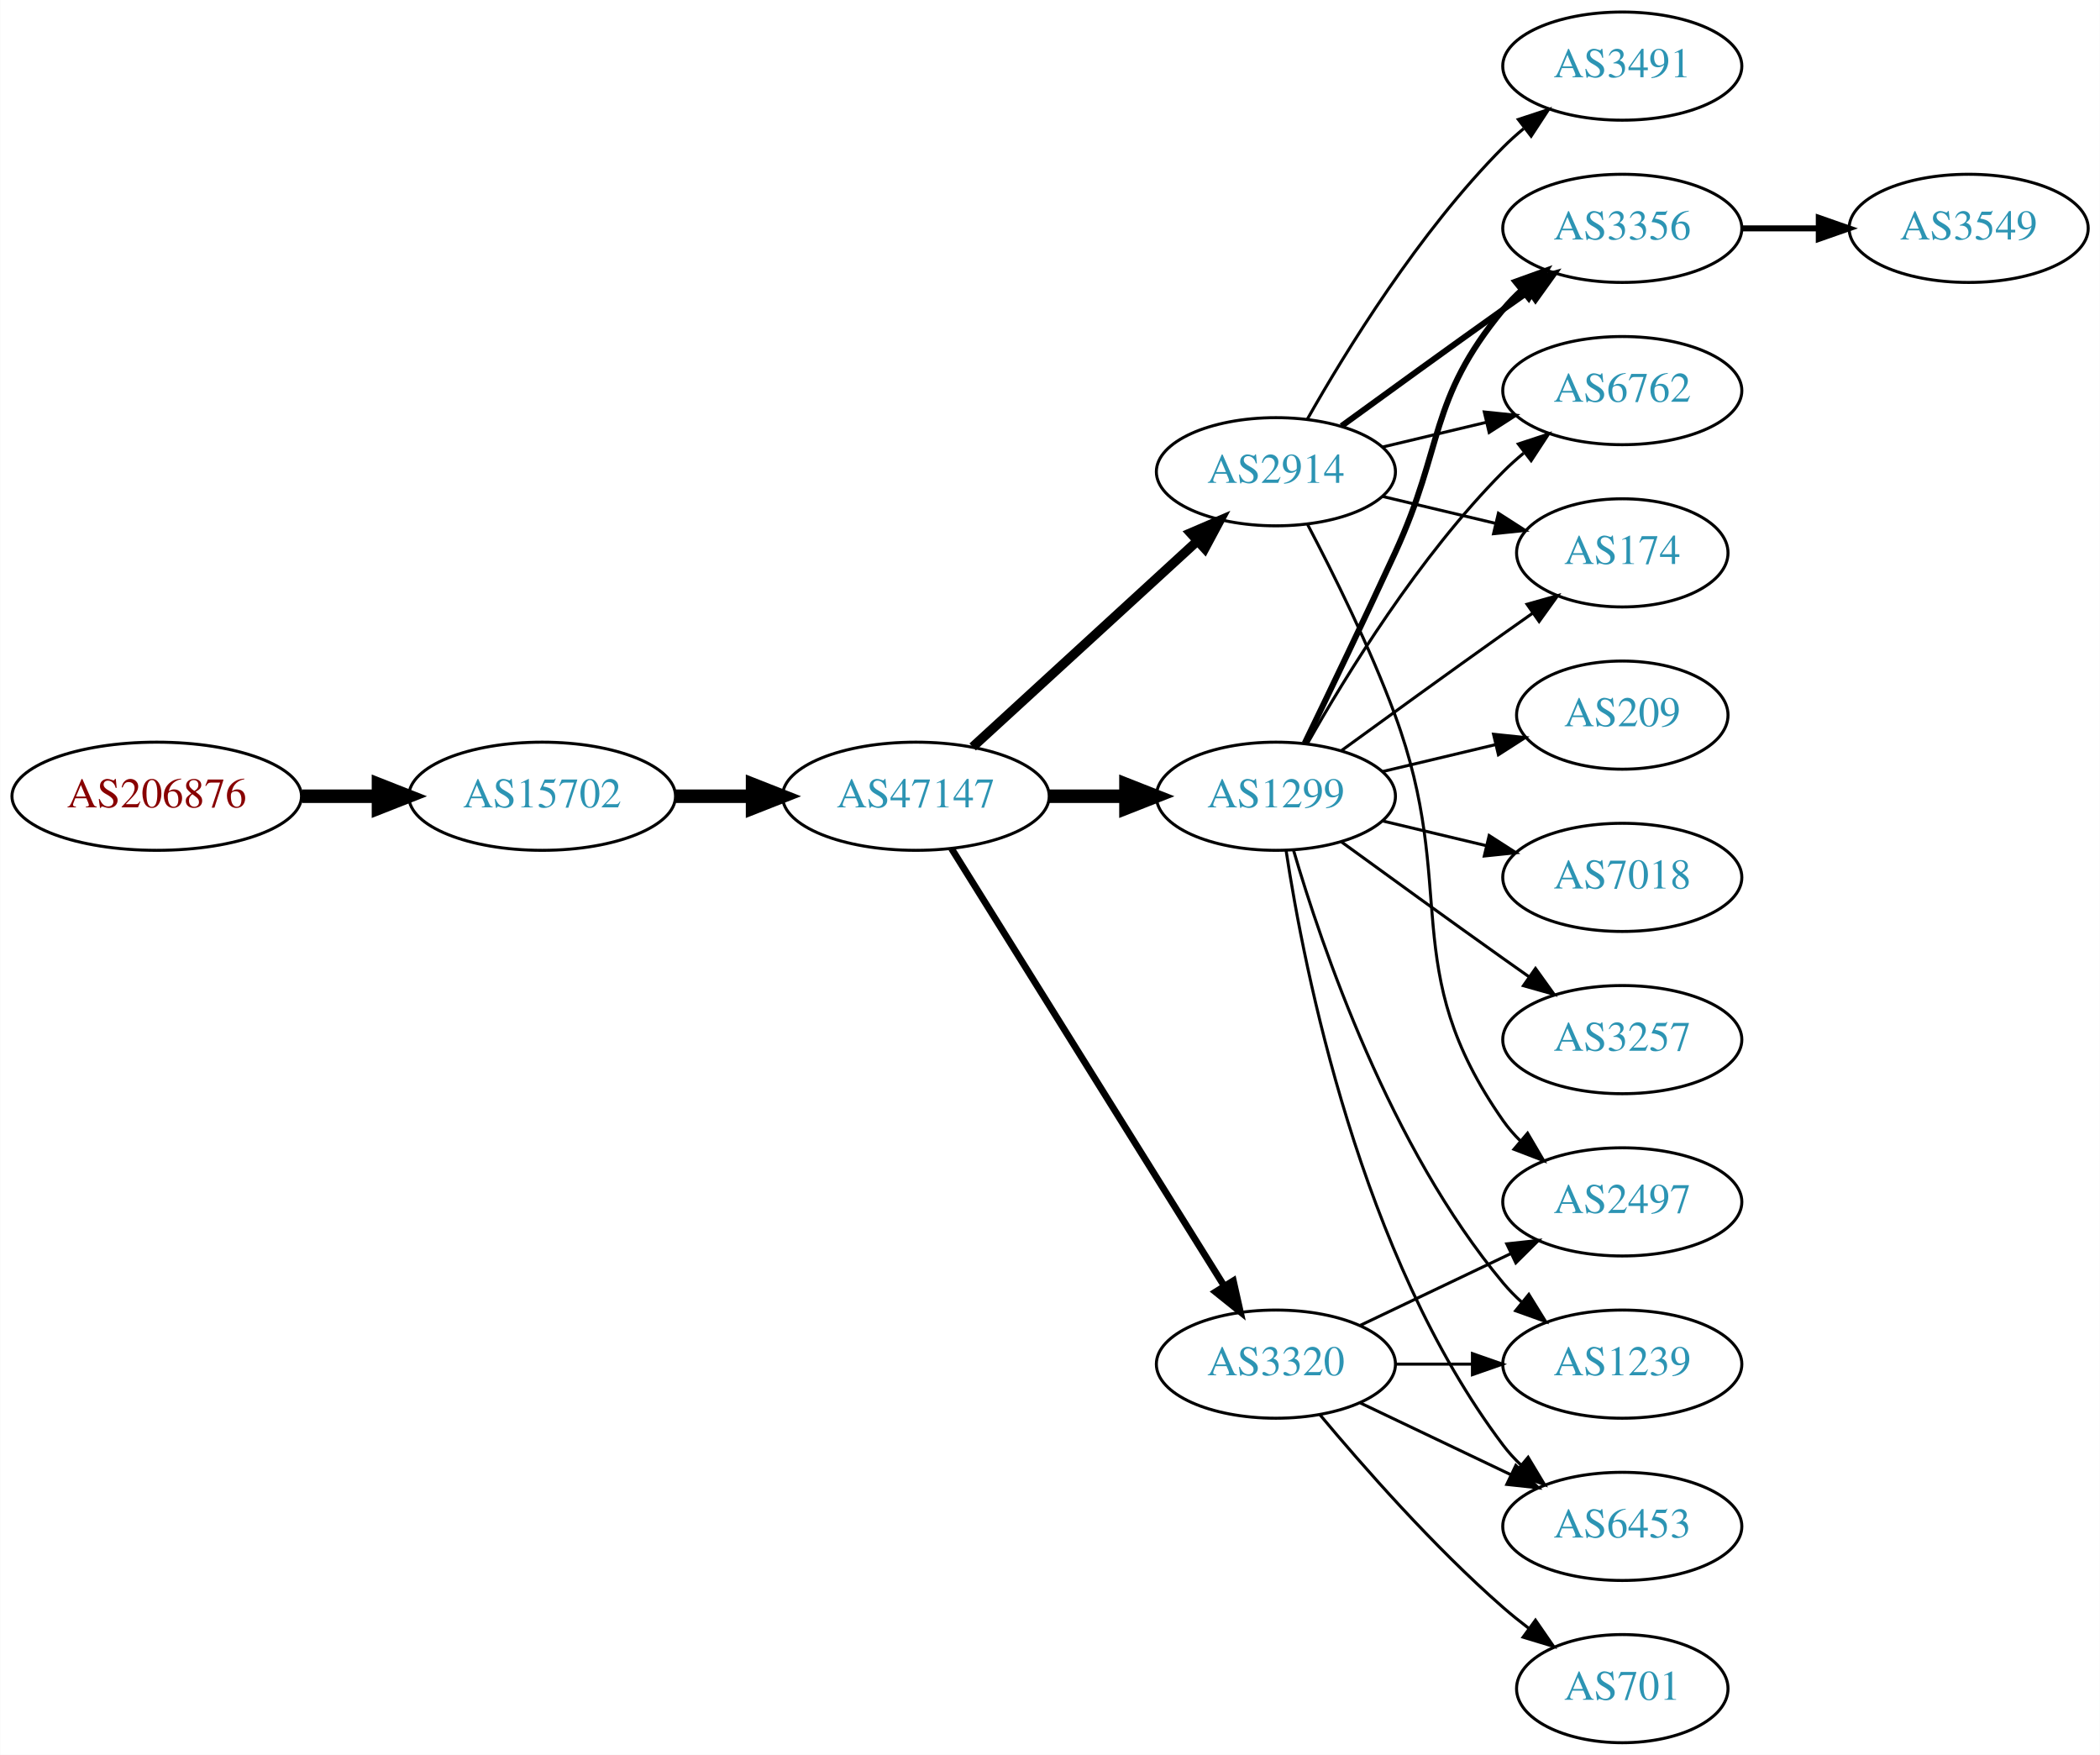
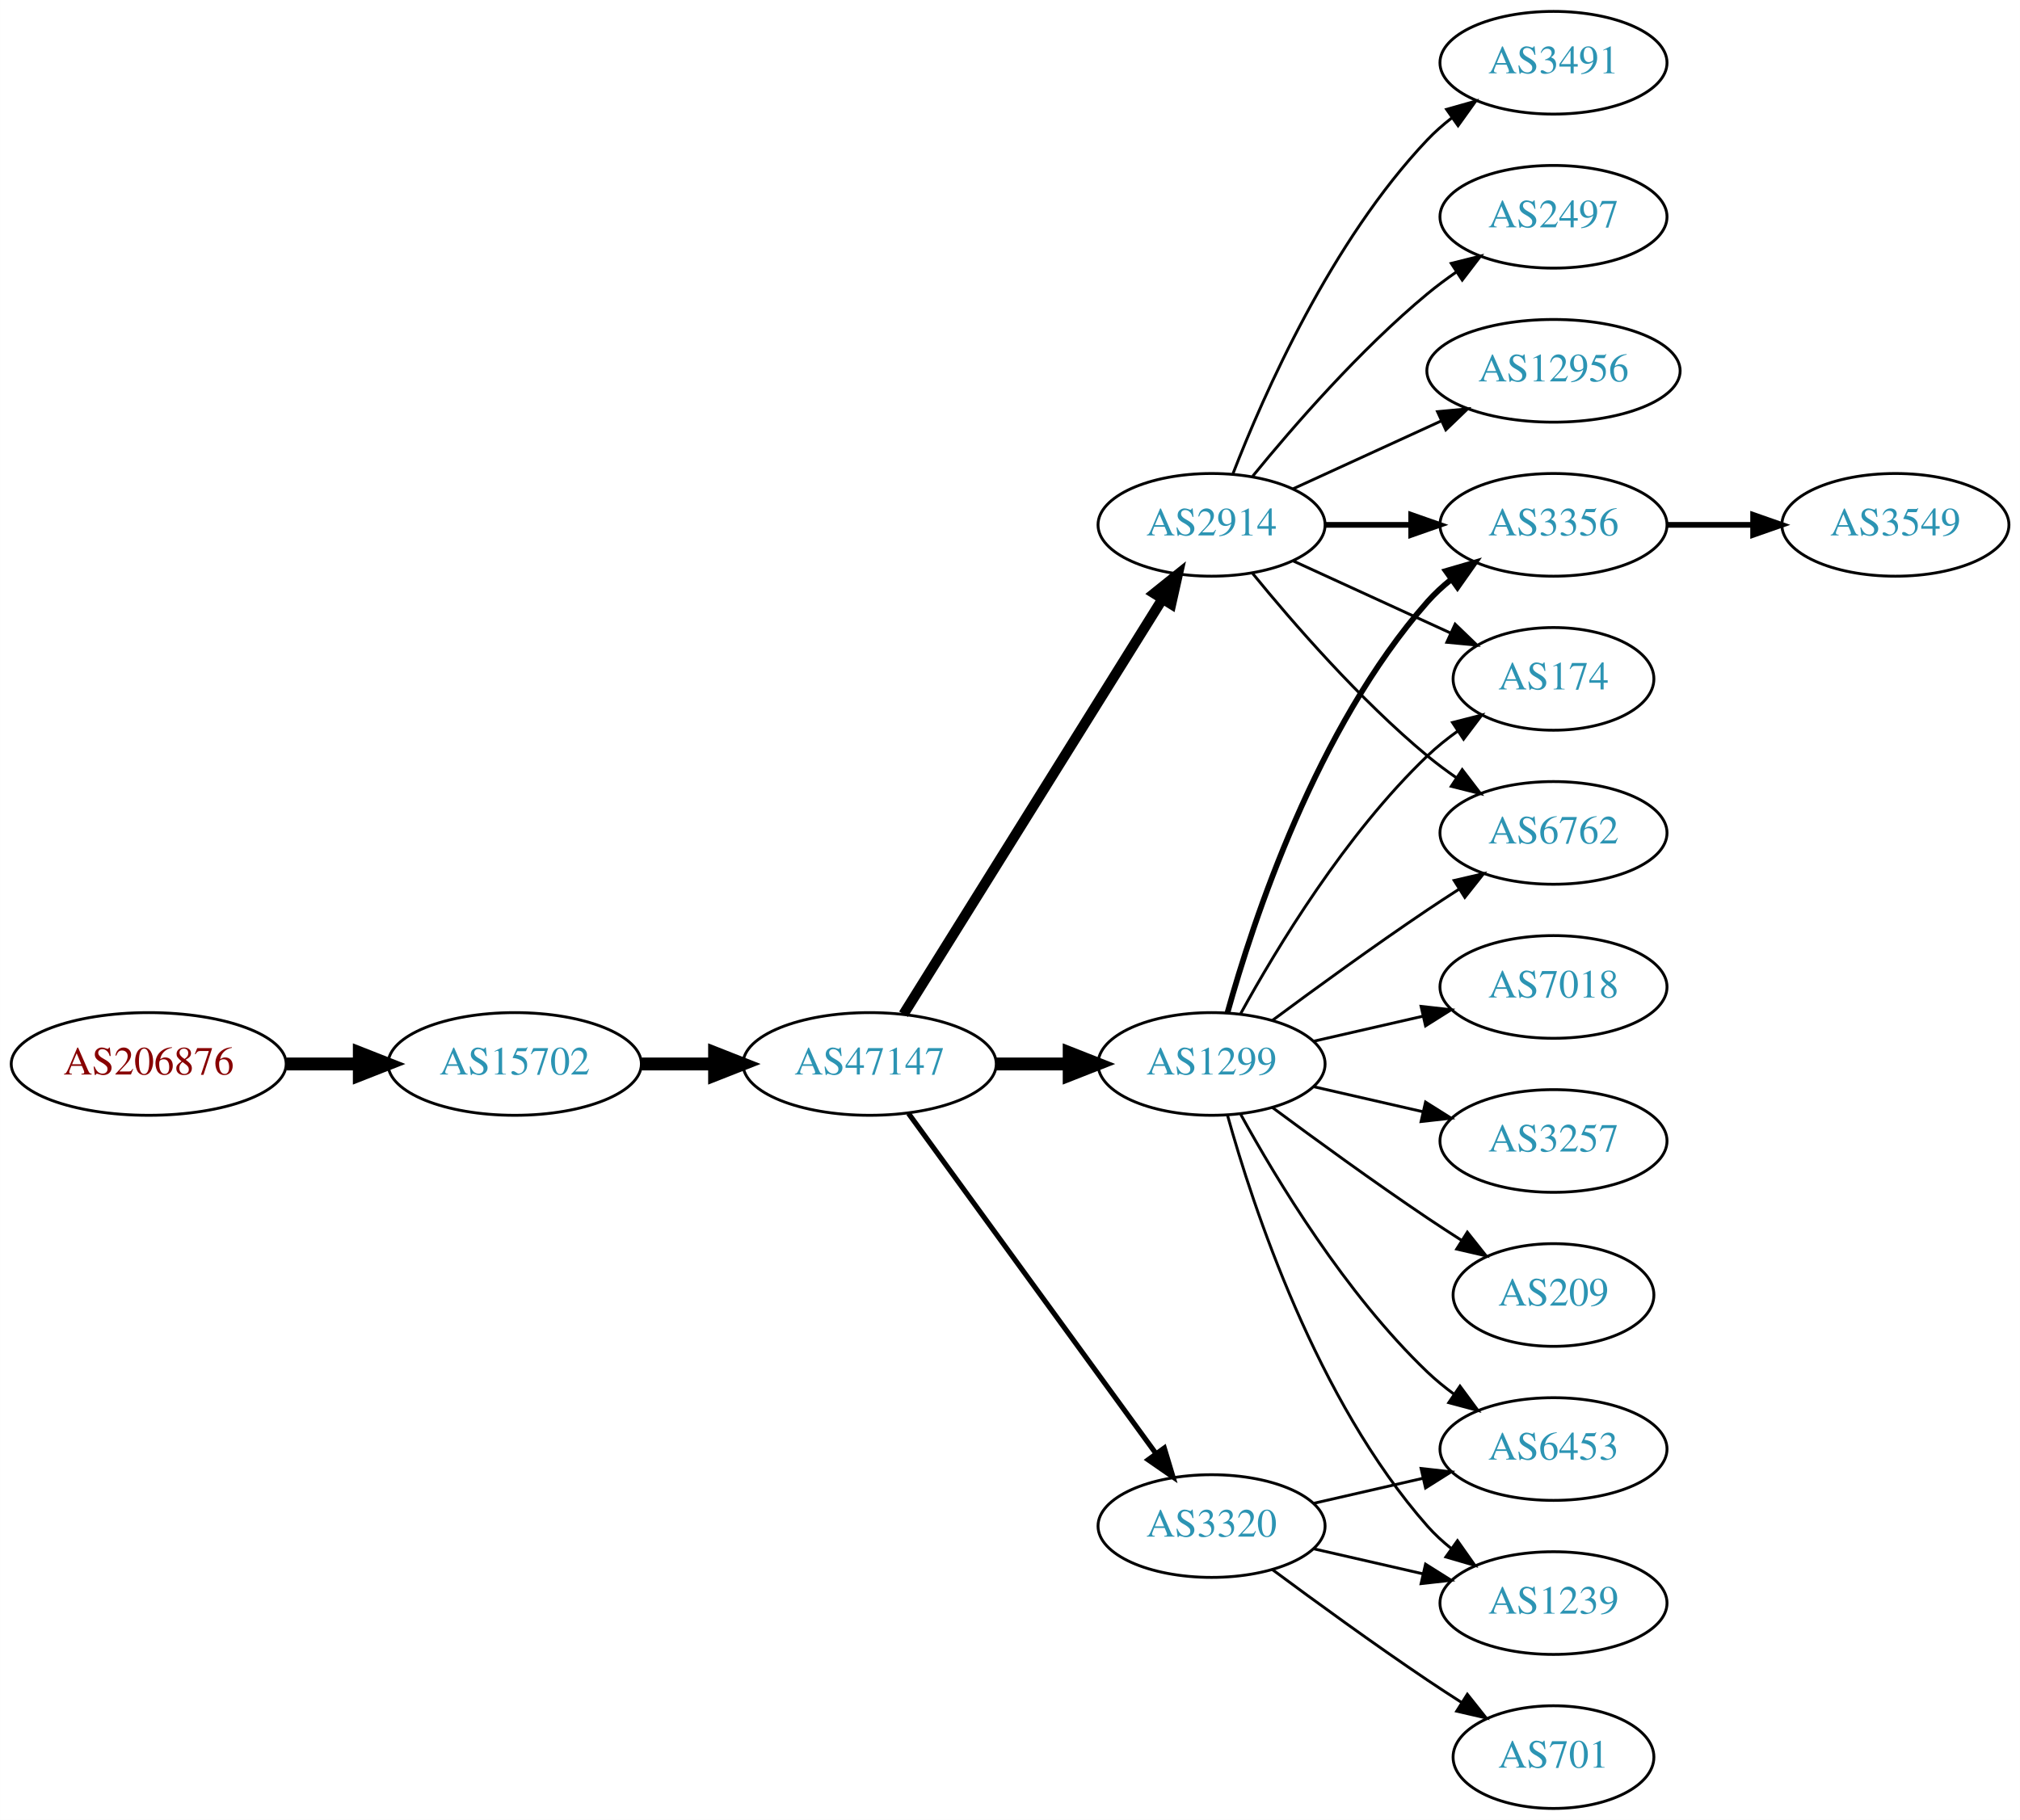
- <svg xmlns="http://www.w3.org/2000/svg" xmlns:xlink="http://www.w3.org/1999/xlink" width="699pt" height="584pt" viewBox="0.00 0.00 698.85 584.00">
-   <g id="graph0" class="graph" transform="scale(1 1) rotate(0) translate(4 580)">
-     <polygon fill="white" stroke="none" points="-4,4 -4,-580 694.855,-580 694.855,4 -4,4" />
+ <svg xmlns="http://www.w3.org/2000/svg" xmlns:xlink="http://www.w3.org/1999/xlink" width="708pt" height="638pt" viewBox="0.00 0.00 707.95 638.00">
+   <g id="graph0" class="graph" transform="scale(1 1) rotate(0) translate(4 634)">
+     <polygon fill="white" stroke="none" points="-4,4 -4,-634 703.954,-634 703.954,4 -4,4" />
    <g id="node1" class="node">
      <g id="a_node1">
        <a xlink:href="/asn/206876" xlink:title="AS206876 ~ MeinSystem GmbH [AT]">
-           <ellipse fill="#ffffff" stroke="black" cx="48.096" cy="-315" rx="48.192" ry="18" />
-           <text text-anchor="middle" x="48.096" y="-311.3" font-family="Times,serif" font-size="14.00" fill="#880000">AS206876</text>
+           <ellipse fill="#ffffff" stroke="black" cx="48.096" cy="-261" rx="48.192" ry="18" />
+           <text text-anchor="middle" x="48.096" y="-257.3" font-family="Times,serif" font-size="14.00" fill="#880000">AS206876</text>
        </a>
      </g>
    </g>
    <g id="node2" class="node">
      <g id="a_node2">
        <a xlink:href="/asn/15702" xlink:title="AS15702 ~ Onstage Online GmbH [AT]">
-           <ellipse fill="#ffffff" stroke="black" cx="176.388" cy="-315" rx="44.393" ry="18" />
-           <text text-anchor="middle" x="176.388" y="-311.3" font-family="Times,serif" font-size="14.00" fill="#2c94b3">AS15702</text>
+           <ellipse fill="#ffffff" stroke="black" cx="176.388" cy="-261" rx="44.393" ry="18" />
+           <text text-anchor="middle" x="176.388" y="-257.3" font-family="Times,serif" font-size="14.00" fill="#2c94b3">AS15702</text>
        </a>
      </g>
    </g>
    <g id="edge1" class="edge">
-       <path fill="none" stroke="black" stroke-width="4.5" d="M96.481,-315C104.742,-315 113.386,-315 121.799,-315" />
-       <polygon fill="black" stroke="black" stroke-width="4.5" points="121.904,-318.938 131.904,-315 121.904,-311.063 121.904,-318.938" />
+       <path fill="none" stroke="black" stroke-width="4.5" d="M96.481,-261C104.742,-261 113.386,-261 121.799,-261" />
+       <polygon fill="black" stroke="black" stroke-width="4.5" points="121.904,-264.938 131.904,-261 121.904,-257.063 121.904,-264.938" />
    </g>
    <g id="node3" class="node">
      <g id="a_node3">
        <a xlink:href="/asn/47147" xlink:title="AS47147 ~ ANEXIA Internetdienstleistungs GmbH [AT]">
-           <ellipse fill="#ffffff" stroke="black" cx="300.78" cy="-315" rx="44.393" ry="18" />
-           <text text-anchor="middle" x="300.78" y="-311.3" font-family="Times,serif" font-size="14.00" fill="#2c94b3">AS47147</text>
+           <ellipse fill="#ffffff" stroke="black" cx="300.78" cy="-261" rx="44.393" ry="18" />
+           <text text-anchor="middle" x="300.78" y="-257.3" font-family="Times,serif" font-size="14.00" fill="#2c94b3">AS47147</text>
        </a>
      </g>
    </g>
    <g id="edge2" class="edge">
-       <path fill="none" stroke="black" stroke-width="4.5" d="M220.883,-315C229.089,-315 237.761,-315 246.233,-315" />
-       <polygon fill="black" stroke="black" stroke-width="4.5" points="246.424,-318.938 256.424,-315 246.424,-311.063 246.424,-318.938" />
+       <path fill="none" stroke="black" stroke-width="4.5" d="M220.883,-261C229.089,-261 237.761,-261 246.233,-261" />
+       <polygon fill="black" stroke="black" stroke-width="4.5" points="246.424,-264.938 256.424,-261 246.424,-257.063 246.424,-264.938" />
    </g>
    <g id="node4" class="node">
      <g id="a_node4">
-         <a xlink:href="/asn/1299" xlink:title="AS1299 ~ Telia Carrier [EU]">
-           <ellipse fill="#ffffff" stroke="black" cx="420.622" cy="-315" rx="39.794" ry="18" />
-           <text text-anchor="middle" x="420.622" y="-311.3" font-family="Times,serif" font-size="14.00" fill="#2c94b3">AS1299</text>
+         <a xlink:href="/asn/2914" xlink:title="AS2914 ~ NTT America, Inc. [US]">
+           <ellipse fill="#ffffff" stroke="black" cx="420.622" cy="-450" rx="39.794" ry="18" />
+           <text text-anchor="middle" x="420.622" y="-446.3" font-family="Times,serif" font-size="14.00" fill="#2c94b3">AS2914</text>
        </a>
      </g>
    </g>
    <g id="edge3" class="edge">
-       <path fill="none" stroke="black" stroke-width="4.5" d="M344.991,-315C353.303,-315 362.066,-315 370.548,-315" />
-       <polygon fill="black" stroke="black" stroke-width="4.5" points="370.707,-318.938 380.707,-315 370.707,-311.063 370.707,-318.938" />
+       <path fill="none" stroke="black" stroke-width="3.6" d="M312.655,-278.442C333.438,-311.775 378.899,-384.686 403.327,-423.866" />
+       <polygon fill="black" stroke="black" stroke-width="3.6" points="400.513,-425.966 408.773,-432.6 406.453,-422.263 400.513,-425.966" />
    </g>
    <g id="node5" class="node">
      <g id="a_node5">
-         <a xlink:href="/asn/2914" xlink:title="AS2914 ~ NTT America, Inc. [US]">
-           <ellipse fill="#ffffff" stroke="black" cx="420.622" cy="-423" rx="39.794" ry="18" />
-           <text text-anchor="middle" x="420.622" y="-419.3" font-family="Times,serif" font-size="14.00" fill="#2c94b3">AS2914</text>
+         <a xlink:href="/asn/1299" xlink:title="AS1299 ~ Telia Carrier [EU]">
+           <ellipse fill="#ffffff" stroke="black" cx="420.622" cy="-261" rx="39.794" ry="18" />
+           <text text-anchor="middle" x="420.622" y="-257.3" font-family="Times,serif" font-size="14.00" fill="#2c94b3">AS1299</text>
        </a>
      </g>
    </g>
    <g id="edge4" class="edge">
-       <path fill="none" stroke="black" stroke-width="3.15" d="M319.677,-331.403C339.606,-349.667 371.963,-379.322 394.44,-399.921" />
-       <polygon fill="black" stroke="black" stroke-width="3.15" points="392.205,-402.62 401.942,-406.797 396.935,-397.46 392.205,-402.62" />
+       <path fill="none" stroke="black" stroke-width="4.5" d="M344.991,-261C353.303,-261 362.066,-261 370.548,-261" />
+       <polygon fill="black" stroke="black" stroke-width="4.5" points="370.707,-264.938 380.707,-261 370.707,-257.063 370.707,-264.938" />
    </g>
    <g id="node6" class="node">
      <g id="a_node6">
        <a xlink:href="/asn/3320" xlink:title="AS3320 ~ DTAG [DE]">
-           <ellipse fill="#ffffff" stroke="black" cx="420.622" cy="-126" rx="39.794" ry="18" />
-           <text text-anchor="middle" x="420.622" y="-122.3" font-family="Times,serif" font-size="14.00" fill="#2c94b3">AS3320</text>
+           <ellipse fill="#ffffff" stroke="black" cx="420.622" cy="-99" rx="39.794" ry="18" />
+           <text text-anchor="middle" x="420.622" y="-95.3" font-family="Times,serif" font-size="14.00" fill="#2c94b3">AS3320</text>
        </a>
      </g>
    </g>
    <g id="edge5" class="edge">
-       <path fill="none" stroke="black" stroke-width="2.25" d="M312.655,-297.558C333.438,-264.225 378.899,-191.314 403.327,-152.134" />
-       <polygon fill="black" stroke="black" stroke-width="2.25" points="406.453,-153.737 408.773,-143.4 400.513,-150.034 406.453,-153.737" />
+       <path fill="none" stroke="black" stroke-width="1.8" d="M314.391,-243.663C335.212,-215.04 376.874,-157.767 401.063,-124.514" />
+       <polygon fill="black" stroke="black" stroke-width="1.8" points="404.05,-126.358 407.102,-116.212 398.389,-122.24 404.05,-126.358" />
    </g>
    <g id="node7" class="node">
      <g id="a_node7">
        <a xlink:href="/asn/3356" xlink:title="AS3356 ~ Level 3 Parent, LLC [US]">
-           <ellipse fill="#ffffff" stroke="black" cx="535.915" cy="-504" rx="39.794" ry="18" />
-           <text text-anchor="middle" x="535.915" y="-500.3" font-family="Times,serif" font-size="14.00" fill="#2c94b3">AS3356</text>
+           <ellipse fill="#ffffff" stroke="black" cx="540.465" cy="-450" rx="39.794" ry="18" />
+           <text text-anchor="middle" x="540.465" y="-446.3" font-family="Times,serif" font-size="14.00" fill="#2c94b3">AS3356</text>
        </a>
      </g>
    </g>
    <g id="edge6" class="edge">
-       <path fill="none" stroke="black" stroke-width="2" d="M430.204,-332.633C438.128,-348.998 450.164,-374.065 460.269,-396 476.752,-431.781 471.204,-446.606 496.269,-477 498.124,-479.25 500.211,-481.396 502.43,-483.424" />
-       <polygon fill="black" stroke="black" stroke-width="2" points="500.365,-486.256 510.334,-489.844 504.778,-480.823 500.365,-486.256" />
+       <path fill="none" stroke="black" stroke-width="2" d="M460.535,-450C470.088,-450 480.438,-450 490.401,-450" />
+       <polygon fill="black" stroke="black" stroke-width="2" points="490.593,-453.5 500.593,-450 490.593,-446.5 490.593,-453.5" />
    </g>
    <g id="node8" class="node">
      <g id="a_node8">
-         <a xlink:href="/asn/7018" xlink:title="AS7018 ~ AT&amp;T Services, Inc. [US]">
-           <ellipse fill="#ffffff" stroke="black" cx="535.915" cy="-288" rx="39.794" ry="18" />
-           <text text-anchor="middle" x="535.915" y="-284.3" font-family="Times,serif" font-size="14.00" fill="#2c94b3">AS7018</text>
+         <a xlink:href="/asn/174" xlink:title="AS174 ~ Cogent Communications [US]">
+           <ellipse fill="#ffffff" stroke="black" cx="540.465" cy="-396" rx="35.194" ry="18" />
+           <text text-anchor="middle" x="540.465" y="-392.3" font-family="Times,serif" font-size="14.00" fill="#2c94b3">AS174</text>
        </a>
      </g>
    </g>
    <g id="edge7" class="edge">
-       <path fill="none" stroke="black" d="M456.229,-306.752C467.101,-304.162 479.255,-301.265 490.698,-298.538" />
-       <polygon fill="black" stroke="black" points="491.604,-301.92 500.52,-296.197 489.981,-295.111 491.604,-301.92" />
+       <path fill="none" stroke="black" d="M449.251,-437.339C465.667,-429.817 486.649,-420.202 504.246,-412.139" />
+       <polygon fill="black" stroke="black" points="505.99,-415.189 513.623,-407.842 503.074,-408.826 505.99,-415.189" />
    </g>
    <g id="node9" class="node">
      <g id="a_node9">
-         <a xlink:href="/asn/6453" xlink:title="AS6453 ~ TATA COMMUNICATIONS (AMERICA) INC [US]">
-           <ellipse fill="#ffffff" stroke="black" cx="535.915" cy="-72" rx="39.794" ry="18" />
-           <text text-anchor="middle" x="535.915" y="-68.3" font-family="Times,serif" font-size="14.00" fill="#2c94b3">AS6453</text>
+         <a xlink:href="/asn/3491" xlink:title="AS3491 ~ PCCW Global, Inc. [US]">
+           <ellipse fill="#ffffff" stroke="black" cx="540.465" cy="-612" rx="39.794" ry="18" />
+           <text text-anchor="middle" x="540.465" y="-608.3" font-family="Times,serif" font-size="14.00" fill="#2c94b3">AS3491</text>
        </a>
      </g>
    </g>
    <g id="edge8" class="edge">
-       <path fill="none" stroke="black" d="M423.999,-297.014C429.972,-257.578 448.684,-162.005 496.269,-99 498.026,-96.673 500.043,-94.471 502.212,-92.404" />
-       <polygon fill="black" stroke="black" points="504.571,-94.995 510.025,-85.912 500.097,-89.612 504.571,-94.995" />
+       <path fill="none" stroke="black" d="M428.145,-467.994C438.896,-495.728 462.553,-549.429 496.269,-585 498.854,-587.728 501.772,-590.294 504.84,-592.677" />
+       <polygon fill="black" stroke="black" points="502.994,-595.658 513.189,-598.543 507.019,-589.93 502.994,-595.658" />
    </g>
    <g id="node10" class="node">
      <g id="a_node10">
-         <a xlink:href="/asn/1239" xlink:title="AS1239 ~ Sprint [US]">
-           <ellipse fill="#ffffff" stroke="black" cx="535.915" cy="-126" rx="39.794" ry="18" />
-           <text text-anchor="middle" x="535.915" y="-122.3" font-family="Times,serif" font-size="14.00" fill="#2c94b3">AS1239</text>
+         <a xlink:href="/asn/2497" xlink:title="AS2497 ~ Internet Initiative Japan Inc. [JP]">
+           <ellipse fill="#ffffff" stroke="black" cx="540.465" cy="-558" rx="39.794" ry="18" />
+           <text text-anchor="middle" x="540.465" y="-554.3" font-family="Times,serif" font-size="14.00" fill="#2c94b3">AS2497</text>
        </a>
      </g>
    </g>
    <g id="edge9" class="edge">
-       <path fill="none" stroke="black" d="M426.496,-296.998C435.81,-265.156 458.627,-198.019 496.269,-153 498.139,-150.763 500.237,-148.626 502.464,-146.604" />
-       <polygon fill="black" stroke="black" points="504.81,-149.207 510.383,-140.196 500.407,-143.766 504.81,-149.207" />
+       <path fill="none" stroke="black" d="M435.041,-467.065C449.156,-484.375 472.571,-511.345 496.269,-531 499.485,-533.668 502.986,-536.27 506.556,-538.741" />
+       <polygon fill="black" stroke="black" points="504.634,-541.666 514.912,-544.236 508.48,-535.817 504.634,-541.666" />
    </g>
    <g id="node11" class="node">
      <g id="a_node11">
        <a xlink:href="/asn/6762" xlink:title="AS6762 ~ TELECOM ITALIA SPARKLE S.p.A. [IT]">
-           <ellipse fill="#ffffff" stroke="black" cx="535.915" cy="-450" rx="39.794" ry="18" />
-           <text text-anchor="middle" x="535.915" y="-446.3" font-family="Times,serif" font-size="14.00" fill="#2c94b3">AS6762</text>
+           <ellipse fill="#ffffff" stroke="black" cx="540.465" cy="-342" rx="39.794" ry="18" />
+           <text text-anchor="middle" x="540.465" y="-338.3" font-family="Times,serif" font-size="14.00" fill="#2c94b3">AS6762</text>
        </a>
      </g>
    </g>
    <g id="edge10" class="edge">
-       <path fill="none" stroke="black" d="M431.082,-332.49C443.864,-355.096 468.296,-394.886 496.269,-423 498.379,-425.121 500.676,-427.188 503.061,-429.171" />
-       <polygon fill="black" stroke="black" points="501.313,-432.242 511.376,-435.556 505.577,-426.69 501.313,-432.242" />
+       <path fill="none" stroke="black" d="M435.041,-432.935C449.156,-415.625 472.571,-388.655 496.269,-369 499.485,-366.332 502.986,-363.73 506.556,-361.259" />
+       <polygon fill="black" stroke="black" points="508.48,-364.183 514.912,-355.764 504.634,-358.334 508.48,-364.183" />
    </g>
    <g id="node12" class="node">
      <g id="a_node12">
+         <a xlink:href="/asn/12956" xlink:title="AS12956 ~ TELXIUS [ES]">
+           <ellipse fill="#ffffff" stroke="black" cx="540.465" cy="-504" rx="44.393" ry="18" />
+           <text text-anchor="middle" x="540.465" y="-500.3" font-family="Times,serif" font-size="14.00" fill="#2c94b3">AS12956</text>
+         </a>
+       </g>
+     </g>
+     <g id="edge11" class="edge">
+       <path fill="none" stroke="black" d="M449.251,-462.661C464.749,-469.762 484.316,-478.728 501.262,-486.494" />
+       <polygon fill="black" stroke="black" points="499.816,-489.681 510.365,-490.665 502.732,-483.317 499.816,-489.681" />
+     </g>
+     <g id="edge15" class="edge">
+       <path fill="none" stroke="black" stroke-width="2" d="M426.195,-278.946C435.101,-310.995 457.385,-378.842 496.269,-423 498.753,-425.821 501.602,-428.449 504.628,-430.871" />
+       <polygon fill="black" stroke="black" stroke-width="2" points="502.745,-433.828 512.917,-436.791 506.814,-428.131 502.745,-433.828" />
+     </g>
+     <g id="edge17" class="edge">
+       <path fill="none" stroke="black" d="M430.864,-278.713C443.409,-301.561 467.586,-341.611 496.269,-369 499.523,-372.107 503.189,-375.046 506.976,-377.76" />
+       <polygon fill="black" stroke="black" points="505.079,-380.701 515.344,-383.322 508.953,-374.872 505.079,-380.701" />
+     </g>
+     <g id="edge14" class="edge">
+       <path fill="none" stroke="black" d="M441.953,-276.277C456.815,-287.304 477.559,-302.407 496.269,-315 499.818,-317.389 503.568,-319.839 507.317,-322.242" />
+       <polygon fill="black" stroke="black" points="505.643,-325.325 515.965,-327.712 509.385,-319.409 505.643,-325.325" />
+     </g>
+     <g id="node14" class="node">
+       <g id="a_node14">
+         <a xlink:href="/asn/6453" xlink:title="AS6453 ~ TATA COMMUNICATIONS (AMERICA) INC [US]">
+           <ellipse fill="#ffffff" stroke="black" cx="540.465" cy="-126" rx="39.794" ry="18" />
+           <text text-anchor="middle" x="540.465" y="-122.3" font-family="Times,serif" font-size="14.00" fill="#2c94b3">AS6453</text>
+         </a>
+       </g>
+     </g>
+     <g id="edge13" class="edge">
+       <path fill="none" stroke="black" d="M430.864,-243.287C443.409,-220.439 467.586,-180.389 496.269,-153 499.137,-150.261 502.326,-147.653 505.635,-145.215" />
+       <polygon fill="black" stroke="black" points="507.698,-148.044 513.994,-139.523 503.758,-142.258 507.698,-148.044" />
+     </g>
+     <g id="node15" class="node">
+       <g id="a_node15">
+         <a xlink:href="/asn/7018" xlink:title="AS7018 ~ AT&amp;T Services, Inc. [US]">
+           <ellipse fill="#ffffff" stroke="black" cx="540.465" cy="-288" rx="39.794" ry="18" />
+           <text text-anchor="middle" x="540.465" y="-284.3" font-family="Times,serif" font-size="14.00" fill="#2c94b3">AS7018</text>
+         </a>
+       </g>
+     </g>
+     <g id="edge16" class="edge">
+       <path fill="none" stroke="black" d="M456.342,-268.955C468.341,-271.704 481.962,-274.825 494.655,-277.733" />
+       <polygon fill="black" stroke="black" points="494.057,-281.187 504.586,-280.009 495.621,-274.364 494.057,-281.187" />
+     </g>
+     <g id="node16" class="node">
+       <g id="a_node16">
        <a xlink:href="/asn/3257" xlink:title="AS3257 ~ GTT [DE]">
-           <ellipse fill="#ffffff" stroke="black" cx="535.915" cy="-234" rx="39.794" ry="18" />
-           <text text-anchor="middle" x="535.915" y="-230.3" font-family="Times,serif" font-size="14.00" fill="#2c94b3">AS3257</text>
-         </a>
-       </g>
-     </g>
-     <g id="edge11" class="edge">
-       <path fill="none" stroke="black" d="M442.471,-299.778C457.404,-288.909 478.018,-273.975 496.269,-261 499.089,-258.995 502.032,-256.915 504.98,-254.841" />
-       <polygon fill="black" stroke="black" points="507.026,-257.681 513.205,-249.074 503.008,-251.95 507.026,-257.681" />
+           <ellipse fill="#ffffff" stroke="black" cx="540.465" cy="-234" rx="39.794" ry="18" />
+           <text text-anchor="middle" x="540.465" y="-230.3" font-family="Times,serif" font-size="14.00" fill="#2c94b3">AS3257</text>
+         </a>
+       </g>
+     </g>
+     <g id="edge18" class="edge">
+       <path fill="none" stroke="black" d="M456.342,-253.045C468.341,-250.296 481.962,-247.175 494.655,-244.267" />
+       <polygon fill="black" stroke="black" points="495.621,-247.636 504.586,-241.991 494.057,-240.813 495.621,-247.636" />
+     </g>
+     <g id="node17" class="node">
+       <g id="a_node17">
+         <a xlink:href="/asn/1239" xlink:title="AS1239 ~ Sprint [US]">
+           <ellipse fill="#ffffff" stroke="black" cx="540.465" cy="-72" rx="39.794" ry="18" />
+           <text text-anchor="middle" x="540.465" y="-68.3" font-family="Times,serif" font-size="14.00" fill="#2c94b3">AS1239</text>
+         </a>
+       </g>
+     </g>
+     <g id="edge19" class="edge">
+       <path fill="none" stroke="black" d="M426.195,-243.054C435.101,-211.005 457.385,-143.158 496.269,-99 498.753,-96.179 501.602,-93.551 504.628,-91.129" />
+       <polygon fill="black" stroke="black" points="506.814,-93.869 512.917,-85.209 502.745,-88.172 506.814,-93.869" />
+     </g>
+     <g id="node18" class="node">
+       <g id="a_node18">
+         <a xlink:href="/asn/209" xlink:title="AS209 ~ CenturyLink Communications, LLC [US]">
+           <ellipse fill="#ffffff" stroke="black" cx="540.465" cy="-180" rx="35.194" ry="18" />
+           <text text-anchor="middle" x="540.465" y="-176.3" font-family="Times,serif" font-size="14.00" fill="#2c94b3">AS209</text>
+         </a>
+       </g>
+     </g>
+     <g id="edge20" class="edge">
+       <path fill="none" stroke="black" d="M441.953,-245.723C456.815,-234.696 477.559,-219.593 496.269,-207 500.086,-204.431 504.136,-201.79 508.166,-199.214" />
+       <polygon fill="black" stroke="black" points="510.271,-202.025 516.86,-193.729 506.535,-196.105 510.271,-202.025" />
+     </g>
+     <g id="edge23" class="edge">
+       <path fill="none" stroke="black" d="M456.342,-106.955C468.341,-109.704 481.962,-112.825 494.655,-115.733" />
+       <polygon fill="black" stroke="black" points="494.057,-119.187 504.586,-118.009 495.621,-112.364 494.057,-119.187" />
+     </g>
+     <g id="edge22" class="edge">
+       <path fill="none" stroke="black" d="M456.342,-91.045C468.341,-88.296 481.962,-85.175 494.655,-82.267" />
+       <polygon fill="black" stroke="black" points="495.621,-85.636 504.586,-79.991 494.057,-78.813 495.621,-85.636" />
+     </g>
+     <g id="node19" class="node">
+       <g id="a_node19">
+         <a xlink:href="/asn/701" xlink:title="AS701 ~ UUNET [US]">
+           <ellipse fill="#ffffff" stroke="black" cx="540.465" cy="-18" rx="35.194" ry="18" />
+           <text text-anchor="middle" x="540.465" y="-14.3" font-family="Times,serif" font-size="14.00" fill="#2c94b3">AS701</text>
+         </a>
+       </g>
+     </g>
+     <g id="edge21" class="edge">
+       <path fill="none" stroke="black" d="M441.953,-83.723C456.815,-72.696 477.559,-57.593 496.269,-45 500.086,-42.431 504.136,-39.79 508.166,-37.214" />
+       <polygon fill="black" stroke="black" points="510.271,-40.025 516.86,-31.729 506.535,-34.105 510.271,-40.025" />
    </g>
    <g id="node13" class="node">
      <g id="a_node13">
-         <a xlink:href="/asn/174" xlink:title="AS174 ~ Cogent Communications [US]">
-           <ellipse fill="#ffffff" stroke="black" cx="535.915" cy="-396" rx="35.194" ry="18" />
-           <text text-anchor="middle" x="535.915" y="-392.3" font-family="Times,serif" font-size="14.00" fill="#2c94b3">AS174</text>
+         <a xlink:href="/asn/3549" xlink:title="AS3549 ~ Level 3 Parent, LLC [US]">
+           <ellipse fill="#ffffff" stroke="black" cx="660.307" cy="-450" rx="39.794" ry="18" />
+           <text text-anchor="middle" x="660.307" y="-446.3" font-family="Times,serif" font-size="14.00" fill="#2c94b3">AS3549</text>
        </a>
      </g>
    </g>
    <g id="edge12" class="edge">
-       <path fill="none" stroke="black" d="M442.471,-330.222C457.404,-341.091 478.018,-356.025 496.269,-369 499.479,-371.282 502.848,-373.661 506.203,-376.018" />
-       <polygon fill="black" stroke="black" points="504.215,-378.899 514.413,-381.77 508.231,-373.166 504.215,-378.899" />
-     </g>
-     <g id="node14" class="node">
-       <g id="a_node14">
-         <a xlink:href="/asn/209" xlink:title="AS209 ~ CenturyLink Communications, LLC [US]">
-           <ellipse fill="#ffffff" stroke="black" cx="535.915" cy="-342" rx="35.194" ry="18" />
-           <text text-anchor="middle" x="535.915" y="-338.3" font-family="Times,serif" font-size="14.00" fill="#2c94b3">AS209</text>
-         </a>
-       </g>
-     </g>
-     <g id="edge13" class="edge">
-       <path fill="none" stroke="black" d="M456.229,-323.248C468.024,-326.058 481.329,-329.229 493.596,-332.153" />
-       <polygon fill="black" stroke="black" points="493.062,-335.624 503.601,-334.537 494.685,-328.814 493.062,-335.624" />
-     </g>
-     <g id="edge15" class="edge">
-       <path fill="none" stroke="black" stroke-width="2" d="M442.471,-438.222C457.404,-449.091 478.018,-464.025 496.269,-477 499.089,-479.005 502.032,-481.085 504.98,-483.159" />
-       <polygon fill="black" stroke="black" stroke-width="2" points="503.008,-486.05 513.205,-488.926 507.026,-480.319 503.008,-486.05" />
-     </g>
-     <g id="edge19" class="edge">
-       <path fill="none" stroke="black" d="M456.229,-431.248C467.101,-433.838 479.255,-436.735 490.698,-439.462" />
-       <polygon fill="black" stroke="black" points="489.981,-442.889 500.52,-441.803 491.604,-436.08 489.981,-442.889" />
-     </g>
-     <g id="edge16" class="edge">
-       <path fill="none" stroke="black" d="M456.229,-414.752C468.024,-411.942 481.329,-408.771 493.596,-405.847" />
-       <polygon fill="black" stroke="black" points="494.685,-409.186 503.601,-403.463 493.062,-402.376 494.685,-409.186" />
-     </g>
-     <g id="node16" class="node">
-       <g id="a_node16">
-         <a xlink:href="/asn/3491" xlink:title="AS3491 ~ PCCW Global, Inc. [US]">
-           <ellipse fill="#ffffff" stroke="black" cx="535.915" cy="-558" rx="39.794" ry="18" />
-           <text text-anchor="middle" x="535.915" y="-554.3" font-family="Times,serif" font-size="14.00" fill="#2c94b3">AS3491</text>
-         </a>
-       </g>
-     </g>
-     <g id="edge17" class="edge">
-       <path fill="none" stroke="black" d="M431.082,-440.49C443.864,-463.096 468.296,-502.886 496.269,-531 498.379,-533.121 500.676,-535.188 503.061,-537.171" />
-       <polygon fill="black" stroke="black" points="501.313,-540.242 511.376,-543.556 505.577,-534.69 501.313,-540.242" />
-     </g>
-     <g id="node17" class="node">
-       <g id="a_node17">
-         <a xlink:href="/asn/2497" xlink:title="AS2497 ~ Internet Initiative Japan Inc. [JP]">
-           <ellipse fill="#ffffff" stroke="black" cx="535.915" cy="-180" rx="39.794" ry="18" />
-           <text text-anchor="middle" x="535.915" y="-176.3" font-family="Times,serif" font-size="14.00" fill="#2c94b3">AS2497</text>
-         </a>
-       </g>
-     </g>
-     <g id="edge18" class="edge">
-       <path fill="none" stroke="black" d="M431.189,-405.394C439.675,-389.255 451.976,-364.516 460.269,-342 481.73,-283.73 460.655,-257.869 496.269,-207 497.941,-204.611 499.896,-202.365 502.023,-200.267" />
-       <polygon fill="black" stroke="black" points="504.388,-202.851 509.756,-193.716 499.863,-197.51 504.388,-202.851" />
-     </g>
-     <g id="edge23" class="edge">
-       <path fill="none" stroke="black" d="M448.759,-113.066C463.753,-105.919 482.574,-96.948 498.797,-89.215" />
-       <polygon fill="black" stroke="black" points="500.479,-92.291 508,-84.829 497.467,-85.972 500.479,-92.291" />
-     </g>
-     <g id="edge21" class="edge">
-       <path fill="none" stroke="black" d="M460.294,-126C468.497,-126 477.261,-126 485.794,-126" />
-       <polygon fill="black" stroke="black" points="486.033,-129.5 496.033,-126 486.033,-122.5 486.033,-129.5" />
-     </g>
-     <g id="edge22" class="edge">
-       <path fill="none" stroke="black" d="M448.759,-138.934C463.753,-146.081 482.574,-155.052 498.797,-162.785" />
-       <polygon fill="black" stroke="black" points="497.467,-166.028 508,-167.171 500.479,-159.709 497.467,-166.028" />
-     </g>
-     <g id="node18" class="node">
-       <g id="a_node18">
-         <a xlink:href="/asn/701" xlink:title="AS701 ~ UUNET [US]">
-           <ellipse fill="#ffffff" stroke="black" cx="535.915" cy="-18" rx="35.194" ry="18" />
-           <text text-anchor="middle" x="535.915" y="-14.3" font-family="Times,serif" font-size="14.00" fill="#2c94b3">AS701</text>
-         </a>
-       </g>
-     </g>
-     <g id="edge20" class="edge">
-       <path fill="none" stroke="black" d="M435.252,-109.183C449.535,-92.071 473.081,-65.255 496.269,-45 498.939,-42.668 501.811,-40.352 504.742,-38.114" />
-       <polygon fill="black" stroke="black" points="507.019,-40.784 513.033,-32.061 502.892,-35.13 507.019,-40.784" />
-     </g>
-     <g id="node15" class="node">
-       <g id="a_node15">
-         <a xlink:href="/asn/3549" xlink:title="AS3549 ~ Level 3 Parent, LLC [US]">
-           <ellipse fill="#ffffff" stroke="black" cx="651.208" cy="-504" rx="39.794" ry="18" />
-           <text text-anchor="middle" x="651.208" y="-500.3" font-family="Times,serif" font-size="14.00" fill="#2c94b3">AS3549</text>
-         </a>
-       </g>
-     </g>
-     <g id="edge14" class="edge">
-       <path fill="none" stroke="black" stroke-width="2" d="M575.587,-504C583.79,-504 592.554,-504 601.087,-504" />
-       <polygon fill="black" stroke="black" stroke-width="2" points="601.326,-507.5 611.326,-504 601.326,-500.5 601.326,-507.5" />
+       <path fill="none" stroke="black" stroke-width="2" d="M580.377,-450C589.931,-450 600.28,-450 610.243,-450" />
+       <polygon fill="black" stroke="black" stroke-width="2" points="610.436,-453.5 620.436,-450 610.436,-446.5 610.436,-453.5" />
    </g>
  </g>
</svg>
